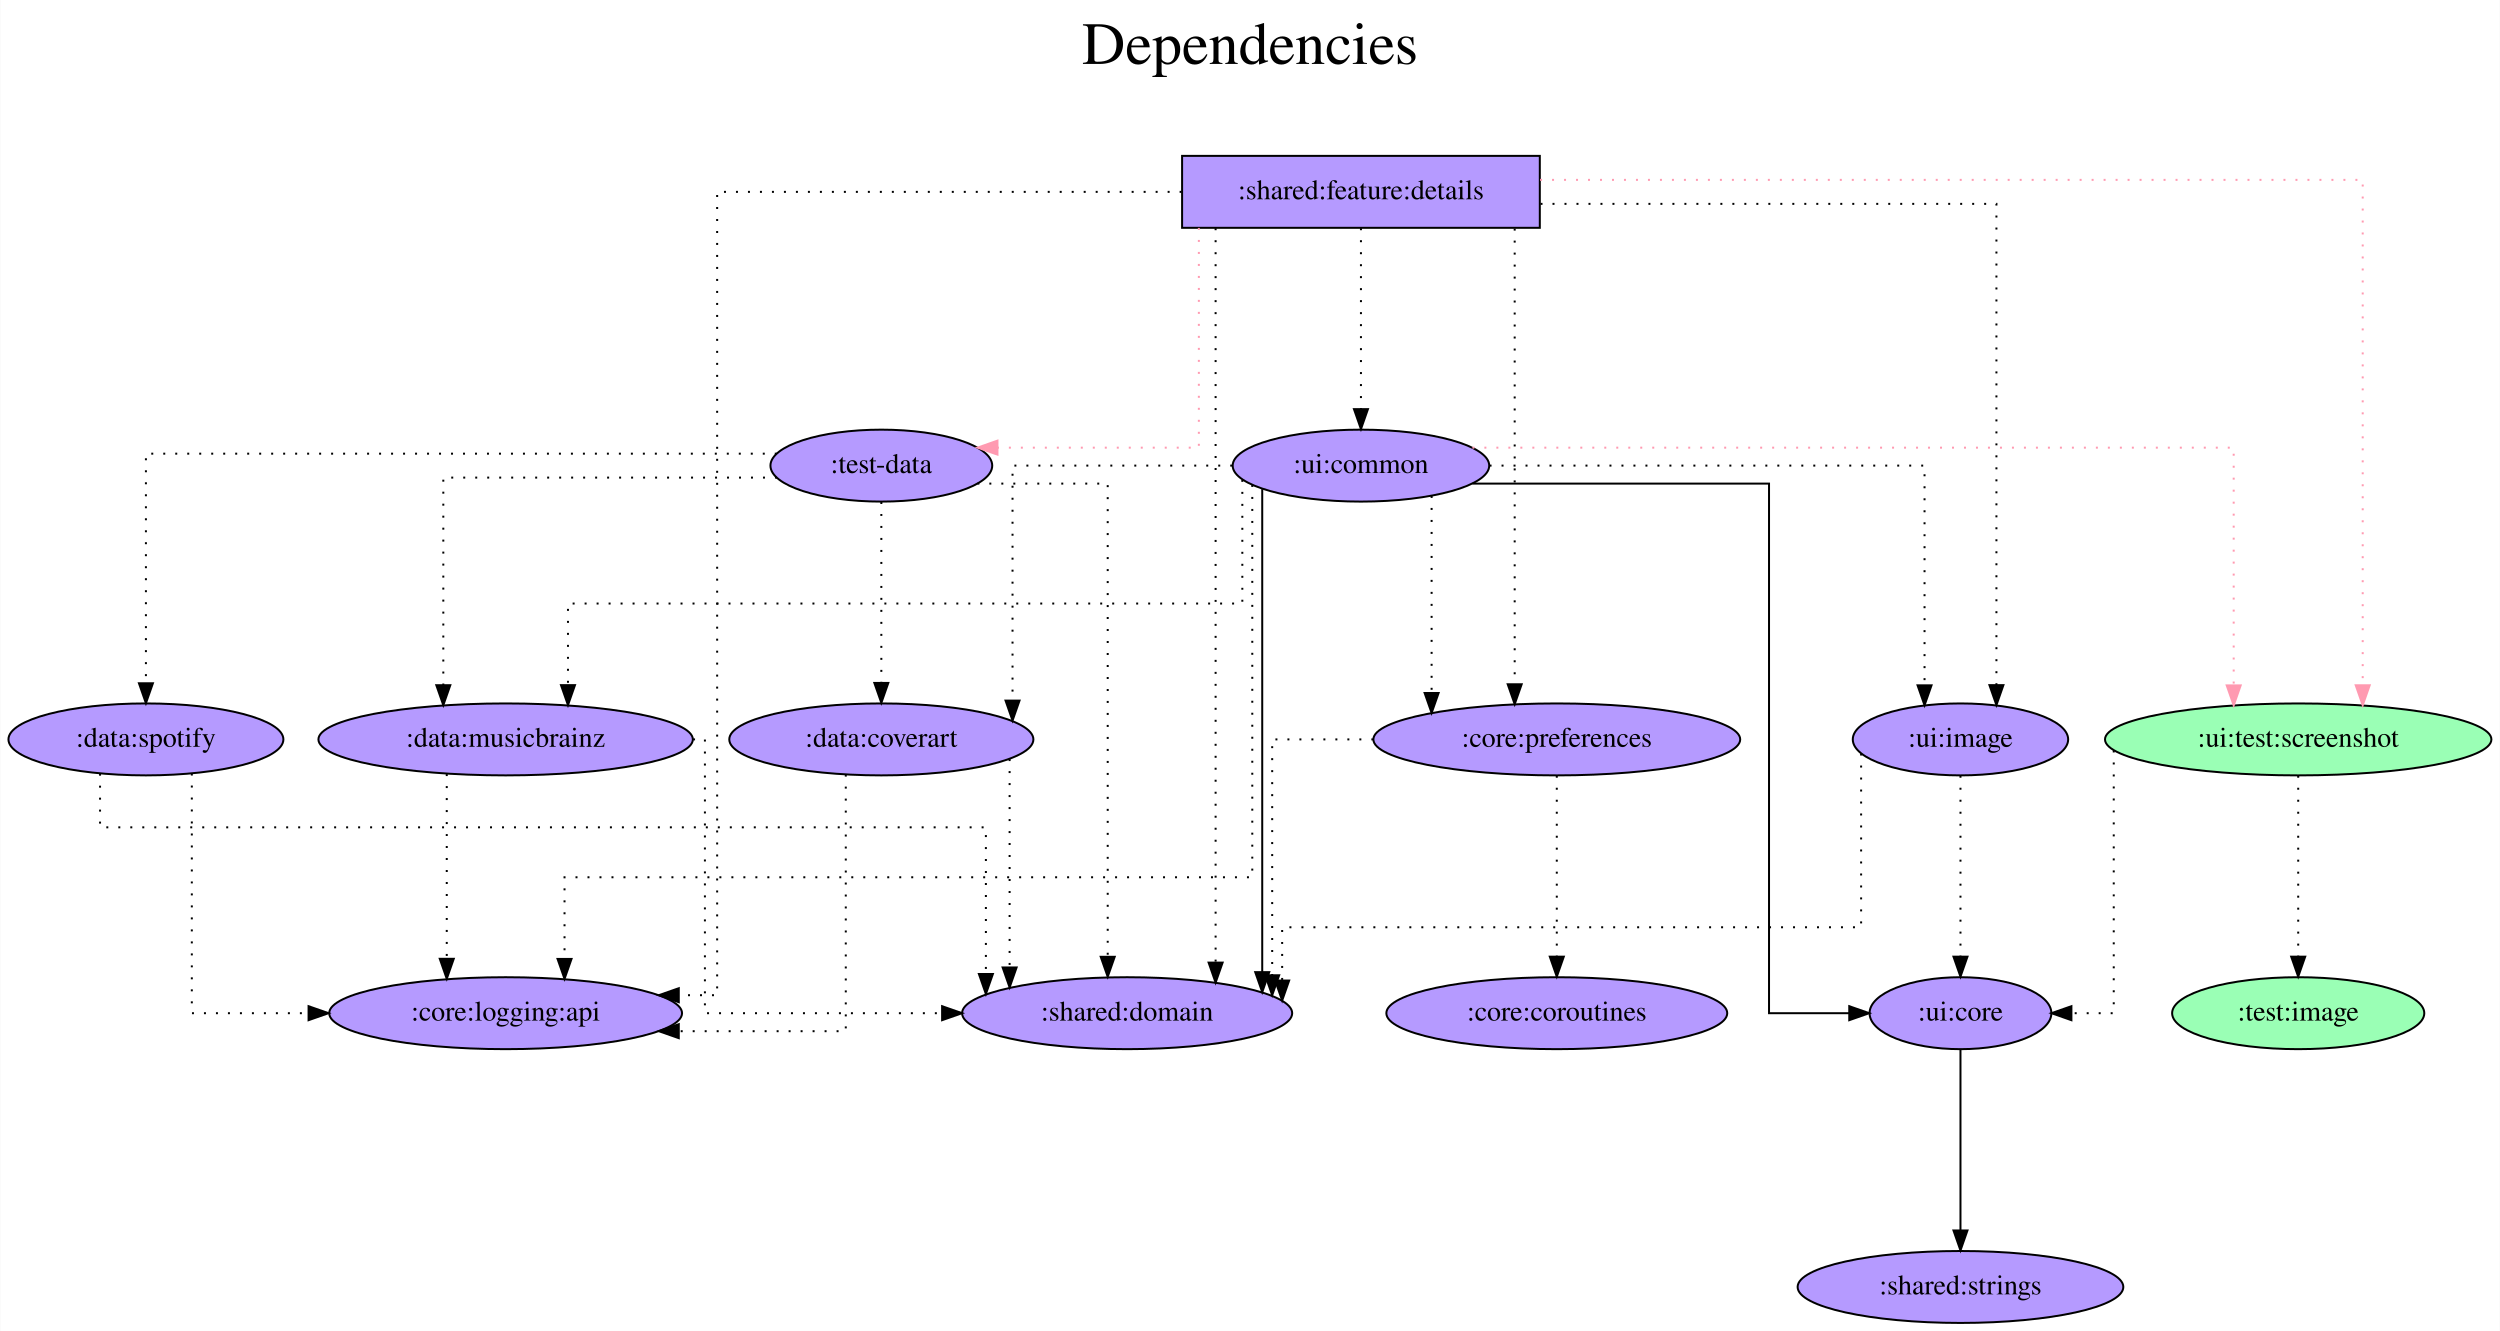
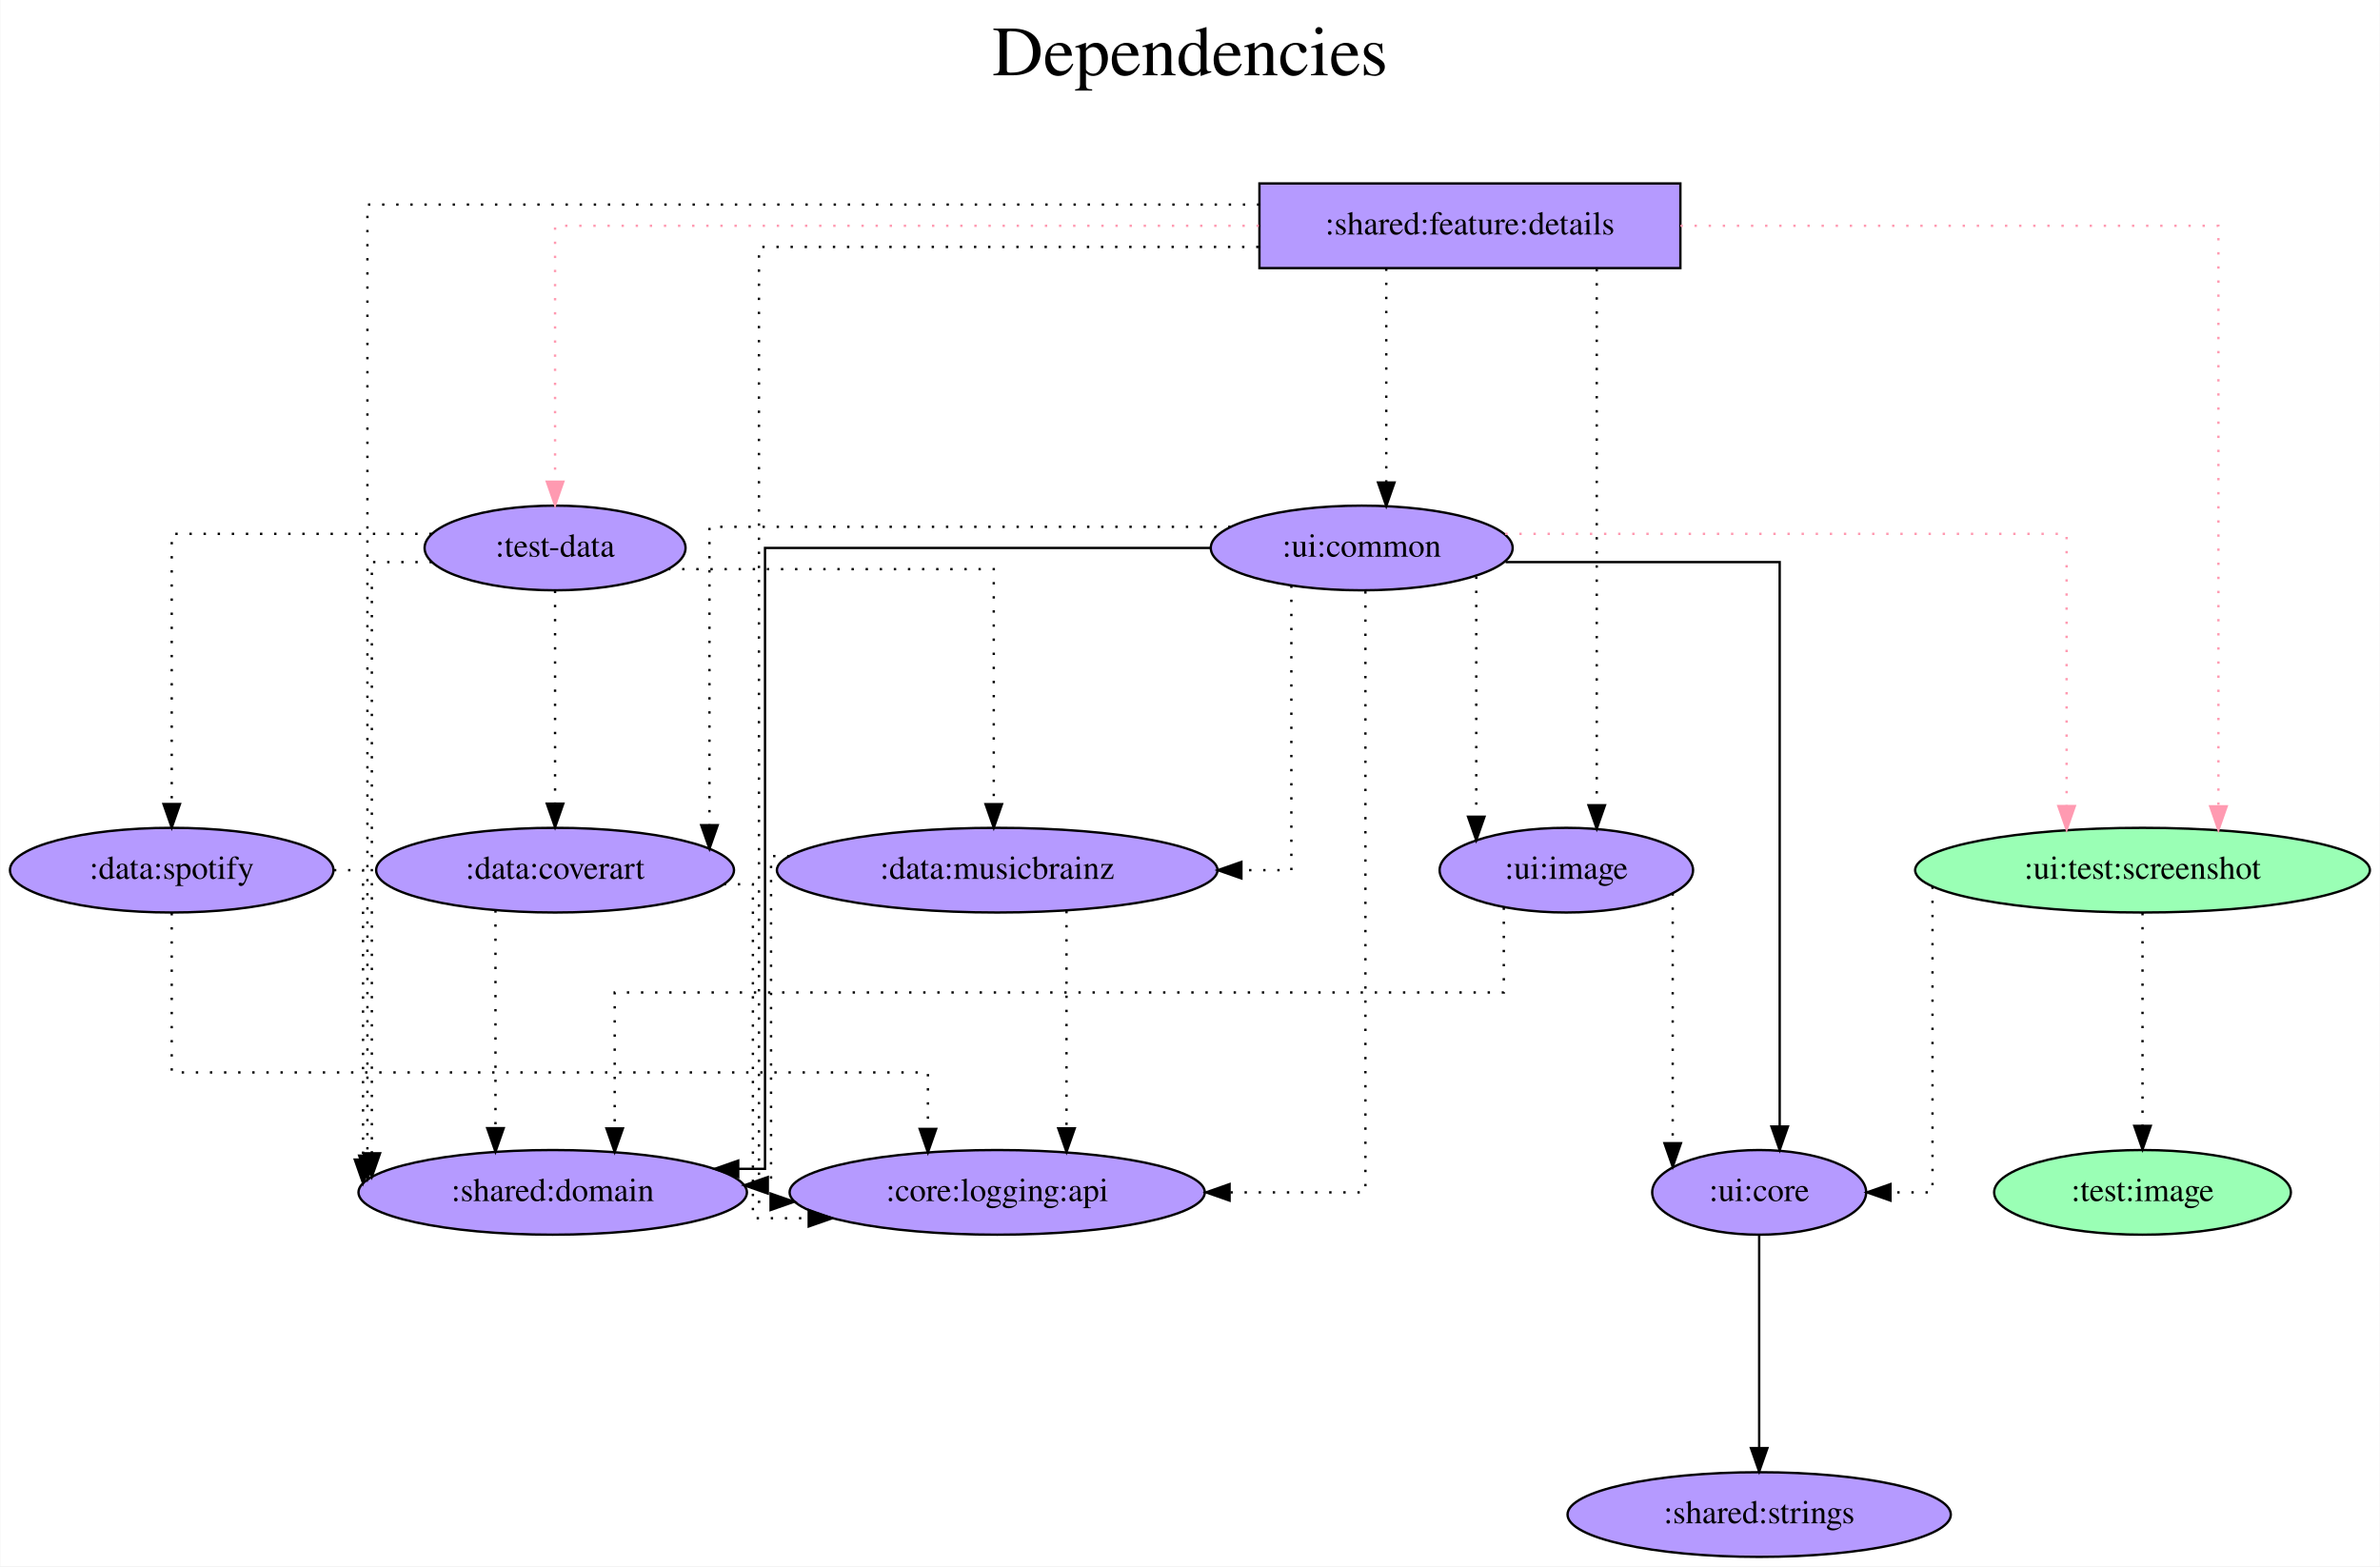
- <svg xmlns="http://www.w3.org/2000/svg" width="1251pt" height="666pt" viewBox="0.00 0.00 1250.74 666.00">
+ <svg xmlns="http://www.w3.org/2000/svg" width="1012pt" height="666pt" viewBox="0.00 0.00 1011.74 666.00">
  <g id="graph0" class="graph" transform="scale(1 1) rotate(0) translate(4 662)">
-     <polygon fill="white" stroke="transparent" points="-4,4 -4,-662 1246.74,-662 1246.74,4 -4,4" />
-     <text text-anchor="middle" x="621.37" y="-630" font-family="Times,serif" font-size="30.00">Dependencies</text>
-     <text text-anchor="middle" x="621.37" y="-597" font-family="Times,serif" font-size="30.00"> </text>
+     <polygon fill="white" stroke="transparent" points="-4,4 -4,-662 1007.74,-662 1007.74,4 -4,4" />
+     <text text-anchor="middle" x="501.87" y="-630" font-family="Times,serif" font-size="30.00">Dependencies</text>
+     <text text-anchor="middle" x="501.87" y="-597" font-family="Times,serif" font-size="30.00"> </text>
    <g id="node1" class="node">
-       <polygon fill="#b59aff" stroke="black" points="766.39,-584 587.39,-584 587.39,-548 766.39,-548 766.39,-584" />
-       <text text-anchor="middle" x="676.89" y="-562.3" font-family="Times,serif" font-size="14.00">:shared:feature:details</text>
+       <polygon fill="#b59aff" stroke="black" points="710.39,-584 531.39,-584 531.39,-548 710.39,-548 710.39,-584" />
+       <text text-anchor="middle" x="620.89" y="-562.3" font-family="Times,serif" font-size="14.00">:shared:feature:details</text>
    </g>
    <g id="node2" class="node">
-       <ellipse fill="#b59aff" stroke="black" cx="436.89" cy="-429" rx="55.49" ry="18" />
-       <text text-anchor="middle" x="436.89" y="-425.3" font-family="Times,serif" font-size="14.00">:test-data</text>
+       <ellipse fill="#b59aff" stroke="black" cx="231.89" cy="-429" rx="55.49" ry="18" />
+       <text text-anchor="middle" x="231.89" y="-425.3" font-family="Times,serif" font-size="14.00">:test-data</text>
    </g>
    <g id="edge1" class="edge">
-       <path fill="none" stroke="#ff9ab1" stroke-dasharray="1,5" d="M595.78,-547.93C595.78,-512.65 595.78,-438 595.78,-438 595.78,-438 495,-438 495,-438" />
-       <polygon fill="#ff9ab1" stroke="#ff9ab1" points="495,-434.5 485,-438 495,-441.5 495,-434.5" />
+       <path fill="none" stroke="#ff9ab1" stroke-dasharray="1,5" d="M531.16,-566C416.28,-566 231.89,-566 231.89,-566 231.89,-566 231.89,-457.19 231.89,-457.19" />
+       <polygon fill="#ff9ab1" stroke="#ff9ab1" points="235.39,-457.19 231.89,-447.19 228.39,-457.19 235.39,-457.19" />
    </g>
    <g id="node3" class="node">
-       <ellipse fill="#9affb5" stroke="black" cx="1145.89" cy="-292" rx="96.68" ry="18" />
-       <text text-anchor="middle" x="1145.89" y="-288.3" font-family="Times,serif" font-size="14.00">:ui:test:screenshot</text>
+       <ellipse fill="#9affb5" stroke="black" cx="906.89" cy="-292" rx="96.68" ry="18" />
+       <text text-anchor="middle" x="906.89" y="-288.3" font-family="Times,serif" font-size="14.00">:ui:test:screenshot</text>
    </g>
    <g id="edge2" class="edge">
-       <path fill="none" stroke="#ff9ab1" stroke-dasharray="1,5" d="M766.51,-572C910.7,-572 1178.17,-572 1178.17,-572 1178.17,-572 1178.17,-319.09 1178.17,-319.09" />
-       <polygon fill="#ff9ab1" stroke="#ff9ab1" points="1181.67,-319.09 1178.17,-309.09 1174.67,-319.09 1181.67,-319.09" />
+       <path fill="none" stroke="#ff9ab1" stroke-dasharray="1,5" d="M710.4,-566C804.54,-566 939.17,-566 939.17,-566 939.17,-566 939.17,-319.14 939.17,-319.14" />
+       <polygon fill="#ff9ab1" stroke="#ff9ab1" points="942.67,-319.14 939.17,-309.14 935.67,-319.14 942.67,-319.14" />
    </g>
    <g id="node4" class="node">
-       <ellipse fill="#b59aff" stroke="black" cx="676.89" cy="-429" rx="64.19" ry="18" />
-       <text text-anchor="middle" x="676.89" y="-425.3" font-family="Times,serif" font-size="14.00">:ui:common</text>
+       <ellipse fill="#b59aff" stroke="black" cx="574.89" cy="-429" rx="64.19" ry="18" />
+       <text text-anchor="middle" x="574.89" y="-425.3" font-family="Times,serif" font-size="14.00">:ui:common</text>
    </g>
    <g id="edge3" class="edge">
-       <path fill="none" stroke="black" stroke-dasharray="1,5" d="M676.89,-547.81C676.89,-547.81 676.89,-457.27 676.89,-457.27" />
-       <polygon fill="black" stroke="black" points="680.39,-457.27 676.89,-447.27 673.39,-457.27 680.39,-457.27" />
+       <path fill="none" stroke="black" stroke-dasharray="1,5" d="M585.32,-547.81C585.32,-547.81 585.32,-456.83 585.32,-456.83" />
+       <polygon fill="black" stroke="black" points="588.82,-456.83 585.32,-446.83 581.82,-456.83 588.82,-456.83" />
    </g>
    <g id="node5" class="node">
-       <ellipse fill="#b59aff" stroke="black" cx="559.89" cy="-155" rx="82.59" ry="18" />
-       <text text-anchor="middle" x="559.89" y="-151.3" font-family="Times,serif" font-size="14.00">:shared:domain</text>
+       <ellipse fill="#b59aff" stroke="black" cx="230.89" cy="-155" rx="82.59" ry="18" />
+       <text text-anchor="middle" x="230.89" y="-151.3" font-family="Times,serif" font-size="14.00">:shared:domain</text>
    </g>
    <g id="edge4" class="edge">
-       <path fill="none" stroke="black" stroke-dasharray="1,5" d="M604.16,-547.81C604.16,-547.81 604.16,-180.3 604.16,-180.3" />
-       <polygon fill="black" stroke="black" points="607.66,-180.3 604.16,-170.3 600.66,-180.3 607.66,-180.3" />
+       <path fill="none" stroke="black" stroke-dasharray="1,5" d="M531.34,-575C395.27,-575 152.1,-575 152.1,-575 152.1,-575 152.1,-170.62 152.1,-170.62" />
+       <polygon fill="black" stroke="black" points="155.6,-170.62 152.1,-160.62 148.6,-170.62 155.6,-170.62" />
    </g>
    <g id="node6" class="node">
-       <ellipse fill="#b59aff" stroke="black" cx="774.89" cy="-292" rx="91.78" ry="18" />
-       <text text-anchor="middle" x="774.89" y="-288.3" font-family="Times,serif" font-size="14.00">:core:preferences</text>
+       <ellipse fill="#b59aff" stroke="black" cx="419.89" cy="-155" rx="88.28" ry="18" />
+       <text text-anchor="middle" x="419.89" y="-151.3" font-family="Times,serif" font-size="14.00">:core:logging:api</text>
    </g>
    <g id="edge5" class="edge">
-       <path fill="none" stroke="black" stroke-dasharray="1,5" d="M753.82,-547.6C753.82,-547.6 753.82,-319.61 753.82,-319.61" />
-       <polygon fill="black" stroke="black" points="757.32,-319.61 753.82,-309.61 750.32,-319.61 757.32,-319.61" />
+       <path fill="none" stroke="black" stroke-dasharray="1,5" d="M531.01,-557C441.9,-557 318.58,-557 318.58,-557 318.58,-557 318.58,-151 318.58,-151 318.58,-151 323.53,-151 323.53,-151" />
+       <polygon fill="black" stroke="black" points="323.53,-154.5 333.53,-151 323.53,-147.5 323.53,-154.5" />
    </g>
    <g id="node7" class="node">
-       <ellipse fill="#b59aff" stroke="black" cx="248.89" cy="-155" rx="88.28" ry="18" />
-       <text text-anchor="middle" x="248.89" y="-151.3" font-family="Times,serif" font-size="14.00">:core:logging:api</text>
+       <ellipse fill="#b59aff" stroke="black" cx="661.89" cy="-292" rx="53.89" ry="18" />
+       <text text-anchor="middle" x="661.89" y="-288.3" font-family="Times,serif" font-size="14.00">:ui:image</text>
    </g>
    <g id="edge6" class="edge">
-       <path fill="none" stroke="black" stroke-dasharray="1,5" d="M587.15,-566C491.83,-566 354.73,-566 354.73,-566 354.73,-566 354.73,-164 354.73,-164 354.73,-164 335.53,-164 335.53,-164" />
-       <polygon fill="black" stroke="black" points="335.53,-160.5 325.53,-164 335.53,-167.5 335.53,-160.5" />
+       <path fill="none" stroke="black" stroke-dasharray="1,5" d="M674.82,-547.6C674.82,-547.6 674.82,-319.61 674.82,-319.61" />
+       <polygon fill="black" stroke="black" points="678.32,-319.61 674.82,-309.61 671.32,-319.61 678.32,-319.61" />
+     </g>
+     <g id="edge7" class="edge">
+       <path fill="none" stroke="black" stroke-dasharray="1,5" d="M179.49,-423C165.39,-423 153.98,-423 153.98,-423 153.98,-423 153.98,-171.62 153.98,-171.62" />
+       <polygon fill="black" stroke="black" points="157.48,-171.62 153.98,-161.62 150.48,-171.62 157.48,-171.62" />
    </g>
    <g id="node8" class="node">
-       <ellipse fill="#b59aff" stroke="black" cx="976.89" cy="-292" rx="53.89" ry="18" />
-       <text text-anchor="middle" x="976.89" y="-288.3" font-family="Times,serif" font-size="14.00">:ui:image</text>
-     </g>
-     <g id="edge7" class="edge">
-       <path fill="none" stroke="black" stroke-dasharray="1,5" d="M766.74,-560C860.77,-560 994.88,-560 994.88,-560 994.88,-560 994.88,-319.17 994.88,-319.17" />
-       <polygon fill="black" stroke="black" points="998.38,-319.17 994.88,-309.17 991.38,-319.17 998.38,-319.17" />
+       <ellipse fill="#b59aff" stroke="black" cx="419.89" cy="-292" rx="93.68" ry="18" />
+       <text text-anchor="middle" x="419.89" y="-288.3" font-family="Times,serif" font-size="14.00">:data:musicbrainz</text>
    </g>
    <g id="edge8" class="edge">
-       <path fill="none" stroke="black" stroke-dasharray="1,5" d="M484.93,-420C515.8,-420 550.17,-420 550.17,-420 550.17,-420 550.17,-183.21 550.17,-183.21" />
-       <polygon fill="black" stroke="black" points="553.67,-183.21 550.17,-173.21 546.67,-183.21 553.67,-183.21" />
+       <path fill="none" stroke="black" stroke-dasharray="1,5" d="M279.93,-420C335.2,-420 418.43,-420 418.43,-420 418.43,-420 418.43,-320.07 418.43,-320.07" />
+       <polygon fill="black" stroke="black" points="421.93,-320.07 418.43,-310.07 414.93,-320.07 421.93,-320.07" />
    </g>
    <g id="node9" class="node">
-       <ellipse fill="#b59aff" stroke="black" cx="248.89" cy="-292" rx="93.68" ry="18" />
-       <text text-anchor="middle" x="248.89" y="-288.3" font-family="Times,serif" font-size="14.00">:data:musicbrainz</text>
+       <ellipse fill="#b59aff" stroke="black" cx="231.89" cy="-292" rx="76.09" ry="18" />
+       <text text-anchor="middle" x="231.89" y="-288.3" font-family="Times,serif" font-size="14.00">:data:coverart</text>
    </g>
    <g id="edge9" class="edge">
-       <path fill="none" stroke="black" stroke-dasharray="1,5" d="M384.67,-423C319.84,-423 217.7,-423 217.7,-423 217.7,-423 217.7,-319.13 217.7,-319.13" />
-       <polygon fill="black" stroke="black" points="221.2,-319.13 217.7,-309.13 214.2,-319.13 221.2,-319.13" />
+       <path fill="none" stroke="black" stroke-dasharray="1,5" d="M231.89,-410.81C231.89,-410.81 231.89,-320.27 231.89,-320.27" />
+       <polygon fill="black" stroke="black" points="235.39,-320.27 231.89,-310.27 228.39,-320.27 235.39,-320.27" />
    </g>
    <g id="node10" class="node">
-       <ellipse fill="#b59aff" stroke="black" cx="436.89" cy="-292" rx="76.09" ry="18" />
-       <text text-anchor="middle" x="436.89" y="-288.3" font-family="Times,serif" font-size="14.00">:data:coverart</text>
-     </g>
-     <g id="edge10" class="edge">
-       <path fill="none" stroke="black" stroke-dasharray="1,5" d="M436.89,-410.81C436.89,-410.81 436.89,-320.27 436.89,-320.27" />
-       <polygon fill="black" stroke="black" points="440.39,-320.27 436.89,-310.27 433.39,-320.27 440.39,-320.27" />
-     </g>
-     <g id="node11" class="node">
      <ellipse fill="#b59aff" stroke="black" cx="68.89" cy="-292" rx="68.79" ry="18" />
      <text text-anchor="middle" x="68.89" y="-288.3" font-family="Times,serif" font-size="14.00">:data:spotify</text>
    </g>
-     <g id="edge11" class="edge">
-       <path fill="none" stroke="black" stroke-dasharray="1,5" d="M384.56,-435C282.96,-435 68.89,-435 68.89,-435 68.89,-435 68.89,-320.11 68.89,-320.11" />
+     <g id="edge10" class="edge">
+       <path fill="none" stroke="black" stroke-dasharray="1,5" d="M179.42,-435C131.77,-435 68.89,-435 68.89,-435 68.89,-435 68.89,-320.11 68.89,-320.11" />
      <polygon fill="black" stroke="black" points="72.39,-320.11 68.89,-310.11 65.39,-320.11 72.39,-320.11" />
    </g>
+     <g id="node11" class="node">
+       <ellipse fill="#b59aff" stroke="black" cx="743.89" cy="-155" rx="45.49" ry="18" />
+       <text text-anchor="middle" x="743.89" y="-151.3" font-family="Times,serif" font-size="14.00">:ui:core</text>
+     </g>
+     <g id="edge11" class="edge">
+       <path fill="none" stroke="black" stroke-dasharray="1,5" d="M817.59,-285.02C817.59,-257.1 817.59,-155 817.59,-155 817.59,-155 799.73,-155 799.73,-155" />
+       <polygon fill="black" stroke="black" points="799.73,-151.5 789.73,-155 799.73,-158.5 799.73,-151.5" />
+     </g>
    <g id="node12" class="node">
-       <ellipse fill="#b59aff" stroke="black" cx="976.89" cy="-155" rx="45.49" ry="18" />
-       <text text-anchor="middle" x="976.89" y="-151.3" font-family="Times,serif" font-size="14.00">:ui:core</text>
+       <ellipse fill="#9affb5" stroke="black" cx="906.89" cy="-155" rx="63.09" ry="18" />
+       <text text-anchor="middle" x="906.89" y="-151.3" font-family="Times,serif" font-size="14.00">:test:image</text>
    </g>
    <g id="edge12" class="edge">
-       <path fill="none" stroke="black" stroke-dasharray="1,5" d="M1053.59,-286.46C1053.59,-260.83 1053.59,-155 1053.59,-155 1053.59,-155 1032.4,-155 1032.4,-155" />
-       <polygon fill="black" stroke="black" points="1032.4,-151.5 1022.4,-155 1032.4,-158.5 1032.4,-151.5" />
+       <path fill="none" stroke="black" stroke-dasharray="1,5" d="M906.89,-273.81C906.89,-273.81 906.89,-183.27 906.89,-183.27" />
+       <polygon fill="black" stroke="black" points="910.39,-183.27 906.89,-173.27 903.39,-183.27 910.39,-183.27" />
+     </g>
+     <g id="edge13" class="edge">
+       <path fill="none" stroke="#ff9ab1" stroke-dasharray="1,5" d="M635.91,-435C723.54,-435 874.61,-435 874.61,-435 874.61,-435 874.61,-319.25 874.61,-319.25" />
+       <polygon fill="#ff9ab1" stroke="#ff9ab1" points="878.11,-319.25 874.61,-309.25 871.11,-319.25 878.11,-319.25" />
+     </g>
+     <g id="edge14" class="edge">
+       <path fill="none" stroke="black" d="M510.54,-429C435.36,-429 321.16,-429 321.16,-429 321.16,-429 321.16,-165 321.16,-165 321.16,-165 309.77,-165 309.77,-165" />
+       <polygon fill="black" stroke="black" points="309.77,-161.5 299.77,-165 309.77,-168.5 309.77,-161.5" />
+     </g>
+     <g id="edge18" class="edge">
+       <path fill="none" stroke="black" stroke-dasharray="1,5" d="M576.46,-410.6C576.46,-349.16 576.46,-155 576.46,-155 576.46,-155 518.7,-155 518.7,-155" />
+       <polygon fill="black" stroke="black" points="518.7,-151.5 508.7,-155 518.7,-158.5 518.7,-151.5" />
+     </g>
+     <g id="edge19" class="edge">
+       <path fill="none" stroke="black" stroke-dasharray="1,5" d="M623.59,-416.84C623.59,-416.84 623.59,-314.73 623.59,-314.73" />
+       <polygon fill="black" stroke="black" points="627.09,-314.73 623.59,-304.73 620.09,-314.73 627.09,-314.73" />
+     </g>
+     <g id="edge17" class="edge">
+       <path fill="none" stroke="black" stroke-dasharray="1,5" d="M544.97,-413.02C544.97,-376.88 544.97,-292 544.97,-292 544.97,-292 523.73,-292 523.73,-292" />
+       <polygon fill="black" stroke="black" points="523.73,-288.5 513.73,-292 523.73,-295.5 523.73,-288.5" />
+     </g>
+     <g id="edge16" class="edge">
+       <path fill="none" stroke="black" stroke-dasharray="1,5" d="M519.1,-438C438.11,-438 297.54,-438 297.54,-438 297.54,-438 297.54,-311.13 297.54,-311.13" />
+       <polygon fill="black" stroke="black" points="301.04,-311.13 297.54,-301.13 294.04,-311.13 301.04,-311.13" />
+     </g>
+     <g id="edge15" class="edge">
+       <path fill="none" stroke="black" d="M636.06,-423C687.46,-423 752.61,-423 752.61,-423 752.61,-423 752.61,-183 752.61,-183" />
+       <polygon fill="black" stroke="black" points="756.11,-183 752.61,-173 749.11,-183 756.11,-183" />
+     </g>
+     <g id="edge20" class="edge">
+       <path fill="none" stroke="black" stroke-dasharray="1,5" d="M635.3,-276.12C635.3,-260.82 635.3,-240 635.3,-240 635.3,-240 257.24,-240 257.24,-240 257.24,-240 257.24,-182.2 257.24,-182.2" />
+       <polygon fill="black" stroke="black" points="260.74,-182.2 257.24,-172.2 253.74,-182.2 260.74,-182.2" />
+     </g>
+     <g id="edge21" class="edge">
+       <path fill="none" stroke="black" stroke-dasharray="1,5" d="M707.12,-282.15C707.12,-282.15 707.12,-175.89 707.12,-175.89" />
+       <polygon fill="black" stroke="black" points="710.62,-175.89 707.12,-165.89 703.62,-175.89 710.62,-175.89" />
+     </g>
+     <g id="edge22" class="edge">
+       <path fill="none" stroke="black" stroke-dasharray="1,5" d="M331.6,-298C326.7,-298 323.73,-298 323.73,-298 323.73,-298 323.73,-158 323.73,-158 323.73,-158 322.35,-158 322.35,-158" />
+       <polygon fill="black" stroke="black" points="322.35,-154.5 312.35,-158 322.35,-161.5 322.35,-154.5" />
+     </g>
+     <g id="edge23" class="edge">
+       <path fill="none" stroke="black" stroke-dasharray="1,5" d="M449.36,-274.65C449.36,-274.65 449.36,-182.21 449.36,-182.21" />
+       <polygon fill="black" stroke="black" points="452.86,-182.21 449.36,-172.21 445.86,-182.21 452.86,-182.21" />
+     </g>
+     <g id="edge24" class="edge">
+       <path fill="none" stroke="black" stroke-dasharray="1,5" d="M206.55,-274.93C206.55,-274.93 206.55,-182.29 206.55,-182.29" />
+       <polygon fill="black" stroke="black" points="210.05,-182.29 206.55,-172.29 203.05,-182.29 210.05,-182.29" />
+     </g>
+     <g id="edge25" class="edge">
+       <path fill="none" stroke="black" stroke-dasharray="1,5" d="M303.6,-286C311.08,-286 316.01,-286 316.01,-286 316.01,-286 316.01,-144 316.01,-144 316.01,-144 339.74,-144 339.74,-144" />
+       <polygon fill="black" stroke="black" points="339.74,-147.5 349.74,-144 339.74,-140.5 339.74,-147.5" />
+     </g>
+     <g id="edge26" class="edge">
+       <path fill="none" stroke="black" stroke-dasharray="1,5" d="M137.87,-292C145.3,-292 150.23,-292 150.23,-292 150.23,-292 150.23,-168.95 150.23,-168.95" />
+       <polygon fill="black" stroke="black" points="153.73,-168.95 150.23,-158.95 146.73,-168.95 153.73,-168.95" />
+     </g>
+     <g id="edge27" class="edge">
+       <path fill="none" stroke="black" stroke-dasharray="1,5" d="M68.89,-273.76C68.89,-248.52 68.89,-206 68.89,-206 68.89,-206 390.43,-206 390.43,-206 390.43,-206 390.43,-181.98 390.43,-181.98" />
+       <polygon fill="black" stroke="black" points="393.93,-181.98 390.43,-171.98 386.93,-181.98 393.93,-181.98" />
    </g>
    <g id="node13" class="node">
-       <ellipse fill="#9affb5" stroke="black" cx="1145.89" cy="-155" rx="63.09" ry="18" />
-       <text text-anchor="middle" x="1145.89" y="-151.3" font-family="Times,serif" font-size="14.00">:test:image</text>
-     </g>
-     <g id="edge13" class="edge">
-       <path fill="none" stroke="black" stroke-dasharray="1,5" d="M1145.89,-273.81C1145.89,-273.81 1145.89,-183.27 1145.89,-183.27" />
-       <polygon fill="black" stroke="black" points="1149.39,-183.27 1145.89,-173.27 1142.39,-183.27 1149.39,-183.27" />
-     </g>
-     <g id="edge14" class="edge">
-       <path fill="none" stroke="#ff9ab1" stroke-dasharray="1,5" d="M732.65,-438C850.38,-438 1113.61,-438 1113.61,-438 1113.61,-438 1113.61,-319.03 1113.61,-319.03" />
-       <polygon fill="#ff9ab1" stroke="#ff9ab1" points="1117.11,-319.03 1113.61,-309.03 1110.11,-319.03 1117.11,-319.03" />
-     </g>
-     <g id="edge15" class="edge">
-       <path fill="none" stroke="black" d="M627.49,-417.23C627.49,-417.23 627.49,-175.53 627.49,-175.53" />
-       <polygon fill="black" stroke="black" points="630.99,-175.53 627.49,-165.53 623.99,-175.53 630.99,-175.53" />
-     </g>
-     <g id="edge19" class="edge">
-       <path fill="none" stroke="black" stroke-dasharray="1,5" d="M712.25,-413.82C712.25,-413.82 712.25,-315.22 712.25,-315.22" />
-       <polygon fill="black" stroke="black" points="715.75,-315.22 712.25,-305.22 708.75,-315.22 715.75,-315.22" />
-     </g>
-     <g id="edge20" class="edge">
-       <path fill="none" stroke="black" stroke-dasharray="1,5" d="M622.51,-419.34C622.51,-378.61 622.51,-223 622.51,-223 622.51,-223 278.36,-223 278.36,-223 278.36,-223 278.36,-182.16 278.36,-182.16" />
-       <polygon fill="black" stroke="black" points="281.86,-182.16 278.36,-172.16 274.86,-182.16 281.86,-182.16" />
-     </g>
-     <g id="edge21" class="edge">
-       <path fill="none" stroke="black" stroke-dasharray="1,5" d="M741.24,-429C824.48,-429 958.91,-429 958.91,-429 958.91,-429 958.91,-319.07 958.91,-319.07" />
-       <polygon fill="black" stroke="black" points="962.41,-319.07 958.91,-309.07 955.41,-319.07 962.41,-319.07" />
-     </g>
-     <g id="edge18" class="edge">
-       <path fill="none" stroke="black" stroke-dasharray="1,5" d="M617.53,-421.88C617.53,-404.25 617.53,-360 617.53,-360 617.53,-360 280.09,-360 280.09,-360 280.09,-360 280.09,-319.16 280.09,-319.16" />
-       <polygon fill="black" stroke="black" points="283.59,-319.16 280.09,-309.16 276.59,-319.16 283.59,-319.16" />
-     </g>
-     <g id="edge17" class="edge">
-       <path fill="none" stroke="black" stroke-dasharray="1,5" d="M612.47,-429C562.8,-429 502.54,-429 502.54,-429 502.54,-429 502.54,-311.42 502.54,-311.42" />
-       <polygon fill="black" stroke="black" points="506.04,-311.42 502.54,-301.42 499.04,-311.42 506.04,-311.42" />
-     </g>
-     <g id="edge16" class="edge">
-       <path fill="none" stroke="black" d="M732.69,-420C793.15,-420 881.09,-420 881.09,-420 881.09,-420 881.09,-155 881.09,-155 881.09,-155 921.24,-155 921.24,-155" />
-       <polygon fill="black" stroke="black" points="921.24,-158.5 931.24,-155 921.24,-151.5 921.24,-158.5" />
-     </g>
-     <g id="edge22" class="edge">
-       <path fill="none" stroke="black" stroke-dasharray="1,5" d="M683.09,-292C655.53,-292 632.47,-292 632.47,-292 632.47,-292 632.47,-173.99 632.47,-173.99" />
-       <polygon fill="black" stroke="black" points="635.97,-173.99 632.47,-163.99 628.97,-173.99 635.97,-173.99" />
-     </g>
-     <g id="node14" class="node">
-       <ellipse fill="#b59aff" stroke="black" cx="774.89" cy="-155" rx="85.29" ry="18" />
-       <text text-anchor="middle" x="774.89" y="-151.3" font-family="Times,serif" font-size="14.00">:core:coroutines</text>
-     </g>
-     <g id="edge23" class="edge">
-       <path fill="none" stroke="black" stroke-dasharray="1,5" d="M774.89,-273.81C774.89,-273.81 774.89,-183.27 774.89,-183.27" />
-       <polygon fill="black" stroke="black" points="778.39,-183.27 774.89,-173.27 771.39,-183.27 778.39,-183.27" />
-     </g>
-     <g id="edge24" class="edge">
-       <path fill="none" stroke="black" stroke-dasharray="1,5" d="M927.17,-284.93C927.17,-263.07 927.17,-198 927.17,-198 927.17,-198 637.46,-198 637.46,-198 637.46,-198 637.46,-171.34 637.46,-171.34" />
-       <polygon fill="black" stroke="black" points="640.96,-171.34 637.46,-161.34 633.96,-171.34 640.96,-171.34" />
-     </g>
-     <g id="edge25" class="edge">
-       <path fill="none" stroke="black" stroke-dasharray="1,5" d="M976.89,-273.81C976.89,-273.81 976.89,-183.27 976.89,-183.27" />
-       <polygon fill="black" stroke="black" points="980.39,-183.27 976.89,-173.27 973.39,-183.27 980.39,-183.27" />
-     </g>
-     <g id="edge26" class="edge">
-       <path fill="none" stroke="black" stroke-dasharray="1,5" d="M342.67,-292C346.41,-292 348.61,-292 348.61,-292 348.61,-292 348.61,-155 348.61,-155 348.61,-155 467.3,-155 467.3,-155" />
-       <polygon fill="black" stroke="black" points="467.3,-158.5 477.3,-155 467.3,-151.5 467.3,-158.5" />
-     </g>
-     <g id="edge27" class="edge">
-       <path fill="none" stroke="black" stroke-dasharray="1,5" d="M219.43,-274.65C219.43,-274.65 219.43,-182.21 219.43,-182.21" />
-       <polygon fill="black" stroke="black" points="222.93,-182.21 219.43,-172.21 215.93,-182.21 222.93,-182.21" />
+       <ellipse fill="#b59aff" stroke="black" cx="743.89" cy="-18" rx="81.49" ry="18" />
+       <text text-anchor="middle" x="743.89" y="-14.3" font-family="Times,serif" font-size="14.00">:shared:strings</text>
    </g>
    <g id="edge28" class="edge">
-       <path fill="none" stroke="black" stroke-dasharray="1,5" d="M501.08,-282.15C501.08,-282.15 501.08,-177.88 501.08,-177.88" />
-       <polygon fill="black" stroke="black" points="504.58,-177.88 501.08,-167.88 497.58,-177.88 504.58,-177.88" />
-     </g>
-     <g id="edge29" class="edge">
-       <path fill="none" stroke="black" stroke-dasharray="1,5" d="M419.1,-274.39C419.1,-235.56 419.1,-146 419.1,-146 419.1,-146 335.53,-146 335.53,-146" />
-       <polygon fill="black" stroke="black" points="335.53,-142.5 325.53,-146 335.53,-149.5 335.53,-142.5" />
-     </g>
-     <g id="edge30" class="edge">
-       <path fill="none" stroke="black" stroke-dasharray="1,5" d="M45.93,-274.86C45.93,-262.51 45.93,-248 45.93,-248 45.93,-248 489.21,-248 489.21,-248 489.21,-248 489.21,-174.6 489.21,-174.6" />
-       <polygon fill="black" stroke="black" points="492.71,-174.6 489.21,-164.6 485.71,-174.6 492.71,-174.6" />
-     </g>
-     <g id="edge31" class="edge">
-       <path fill="none" stroke="black" stroke-dasharray="1,5" d="M91.86,-274.93C91.86,-238.2 91.86,-155 91.86,-155 91.86,-155 150.28,-155 150.28,-155" />
-       <polygon fill="black" stroke="black" points="150.28,-158.5 160.28,-155 150.28,-151.5 150.28,-158.5" />
-     </g>
-     <g id="node15" class="node">
-       <ellipse fill="#b59aff" stroke="black" cx="976.89" cy="-18" rx="81.49" ry="18" />
-       <text text-anchor="middle" x="976.89" y="-14.3" font-family="Times,serif" font-size="14.00">:shared:strings</text>
-     </g>
-     <g id="edge32" class="edge">
-       <path fill="none" stroke="black" d="M976.89,-136.81C976.89,-136.81 976.89,-46.27 976.89,-46.27" />
-       <polygon fill="black" stroke="black" points="980.39,-46.27 976.89,-36.27 973.39,-46.27 980.39,-46.27" />
+       <path fill="none" stroke="black" d="M743.89,-136.81C743.89,-136.81 743.89,-46.27 743.89,-46.27" />
+       <polygon fill="black" stroke="black" points="747.39,-46.27 743.89,-36.27 740.39,-46.27 747.39,-46.27" />
    </g>
  </g>
</svg>
